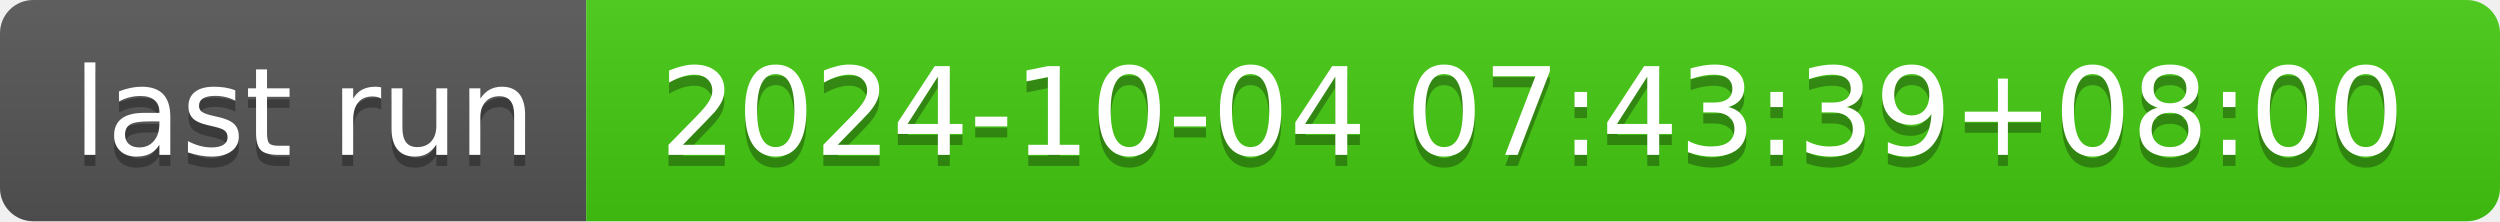
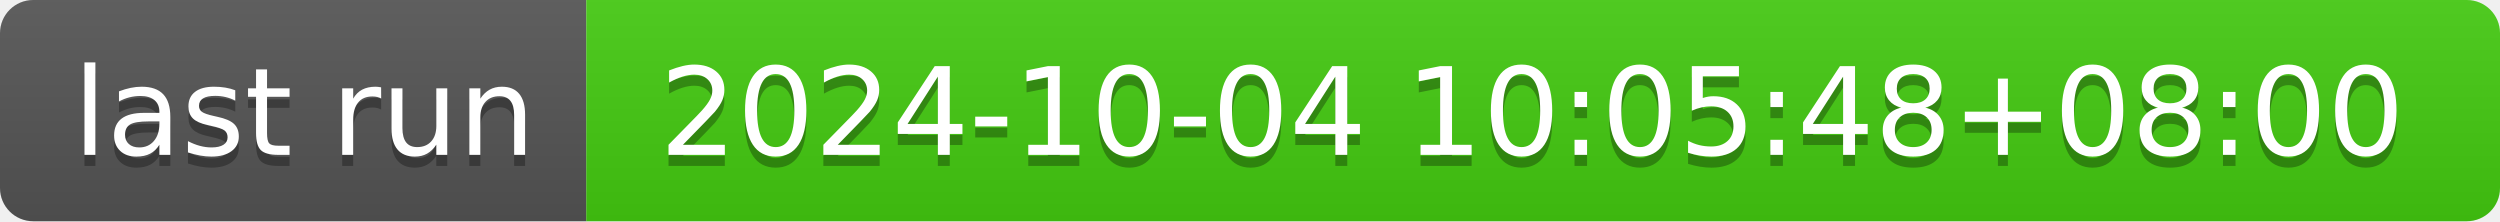
- <svg xmlns="http://www.w3.org/2000/svg" width="226" height="20" role="img" aria-label="last run: 2024-10-04 07:43:39+08:00">
+ <svg xmlns="http://www.w3.org/2000/svg" width="226" height="20" role="img" aria-label="last run: 2024-10-04 10:05:48+08:00">
  <linearGradient id="s" x2="0" y2="100%">
    <stop offset="0" stop-color="#bbb" stop-opacity=".1" />
    <stop offset="1" stop-opacity=".1" />
  </linearGradient>
  <clipPath id="r">
    <rect width="226" height="20" rx="3" fill="#fff" />
  </clipPath>
  <g clip-path="url(#r)">
    <rect width="53" height="20" fill="#555" />
    <rect x="53" width="173" height="20" fill="#4c1" />
    <rect width="226" height="20" fill="url(#s)" />
  </g>
  <g fill="#fff" text-anchor="middle" font-family="Verdana,Geneva,DejaVu Sans,sans-serif" text-rendering="geometricPrecision" font-size="110">
    <text aria-hidden="true" x="275" y="150" fill="#010101" fill-opacity=".3" transform="scale(.1)" textLength="430">last run</text>
    <text x="275" y="140" transform="scale(.1)" fill="#fff" textLength="430">last run</text>
-     <text aria-hidden="true" x="1385" y="150" fill="#010101" fill-opacity=".3" transform="scale(.1)" textLength="1630">2024-10-04 07:43:39+08:00</text>
-     <text x="1385" y="140" transform="scale(.1)" fill="#fff" textLength="1630">2024-10-04 07:43:39+08:00</text>
+     <text aria-hidden="true" x="1385" y="150" fill="#010101" fill-opacity=".3" transform="scale(.1)" textLength="1630">2024-10-04 10:05:48+08:00</text>
+     <text x="1385" y="140" transform="scale(.1)" fill="#fff" textLength="1630">2024-10-04 10:05:48+08:00</text>
  </g>
</svg>
